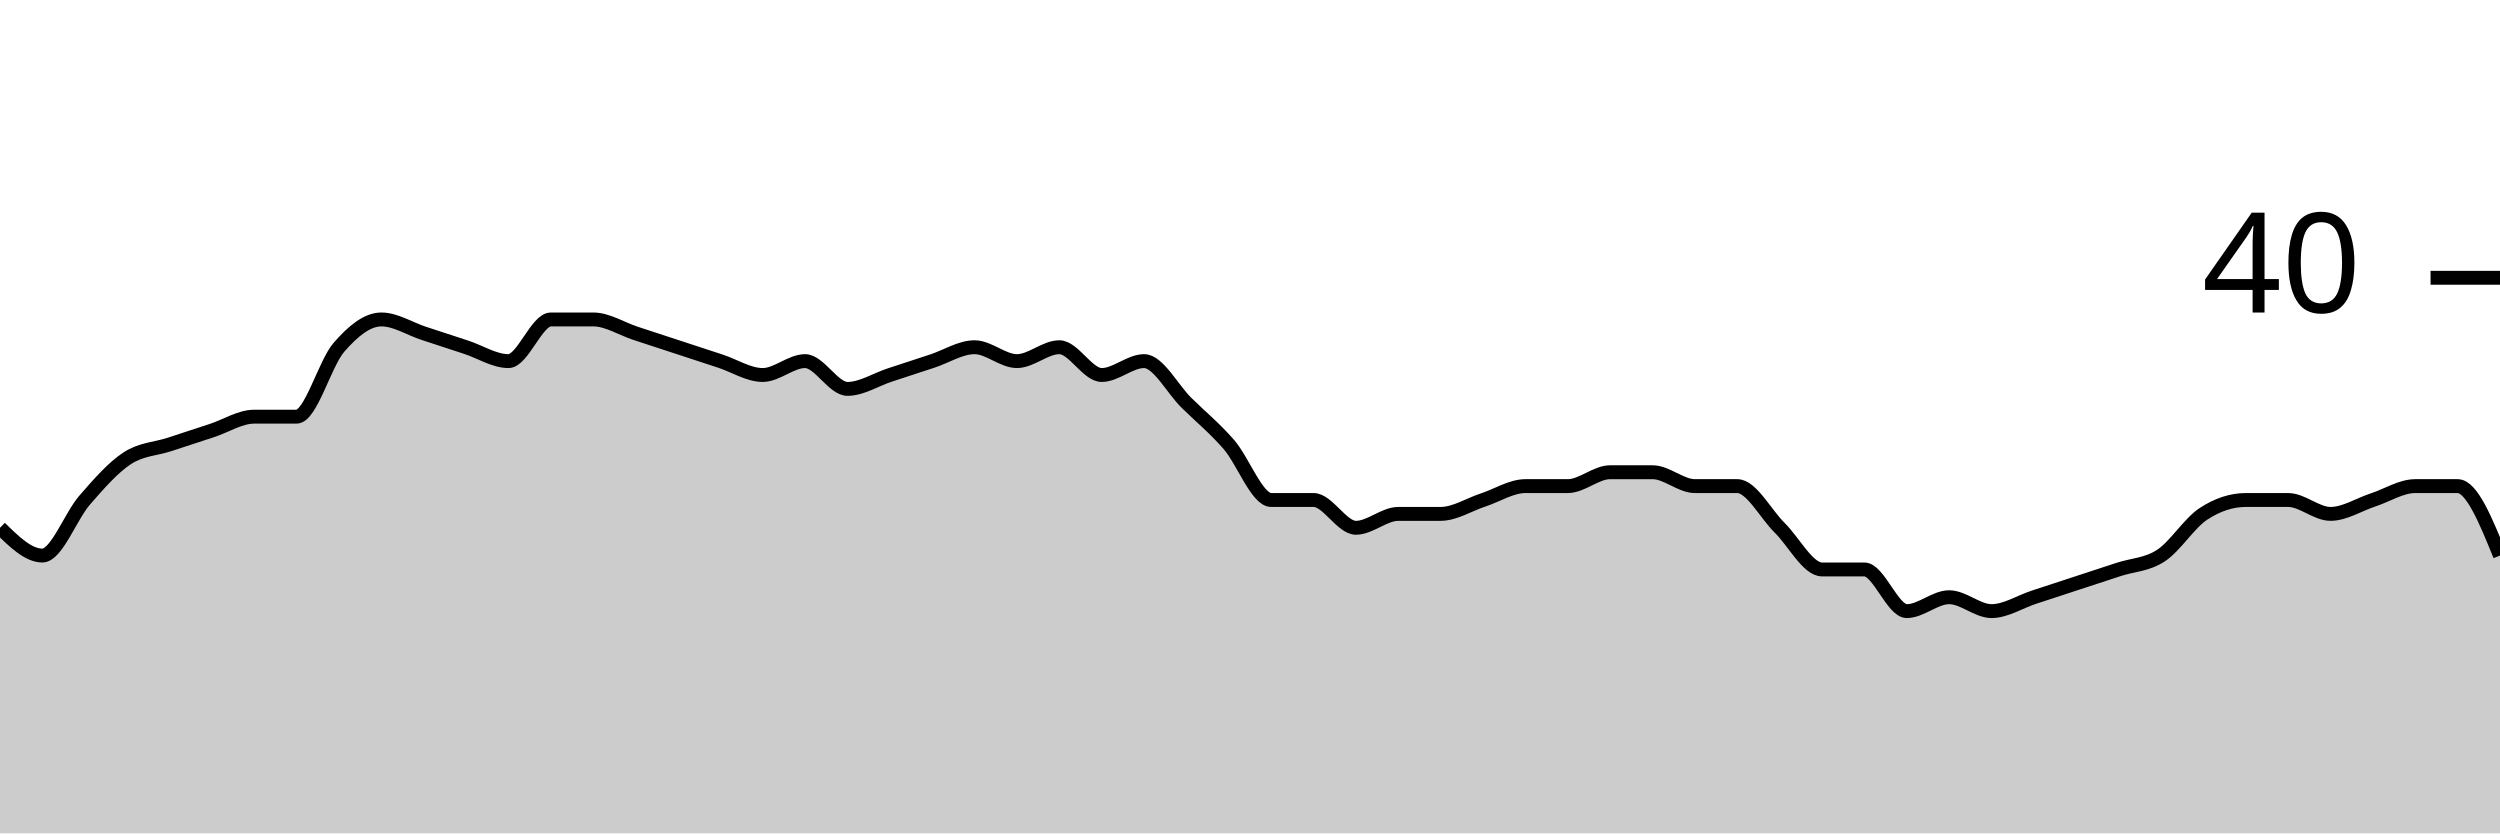
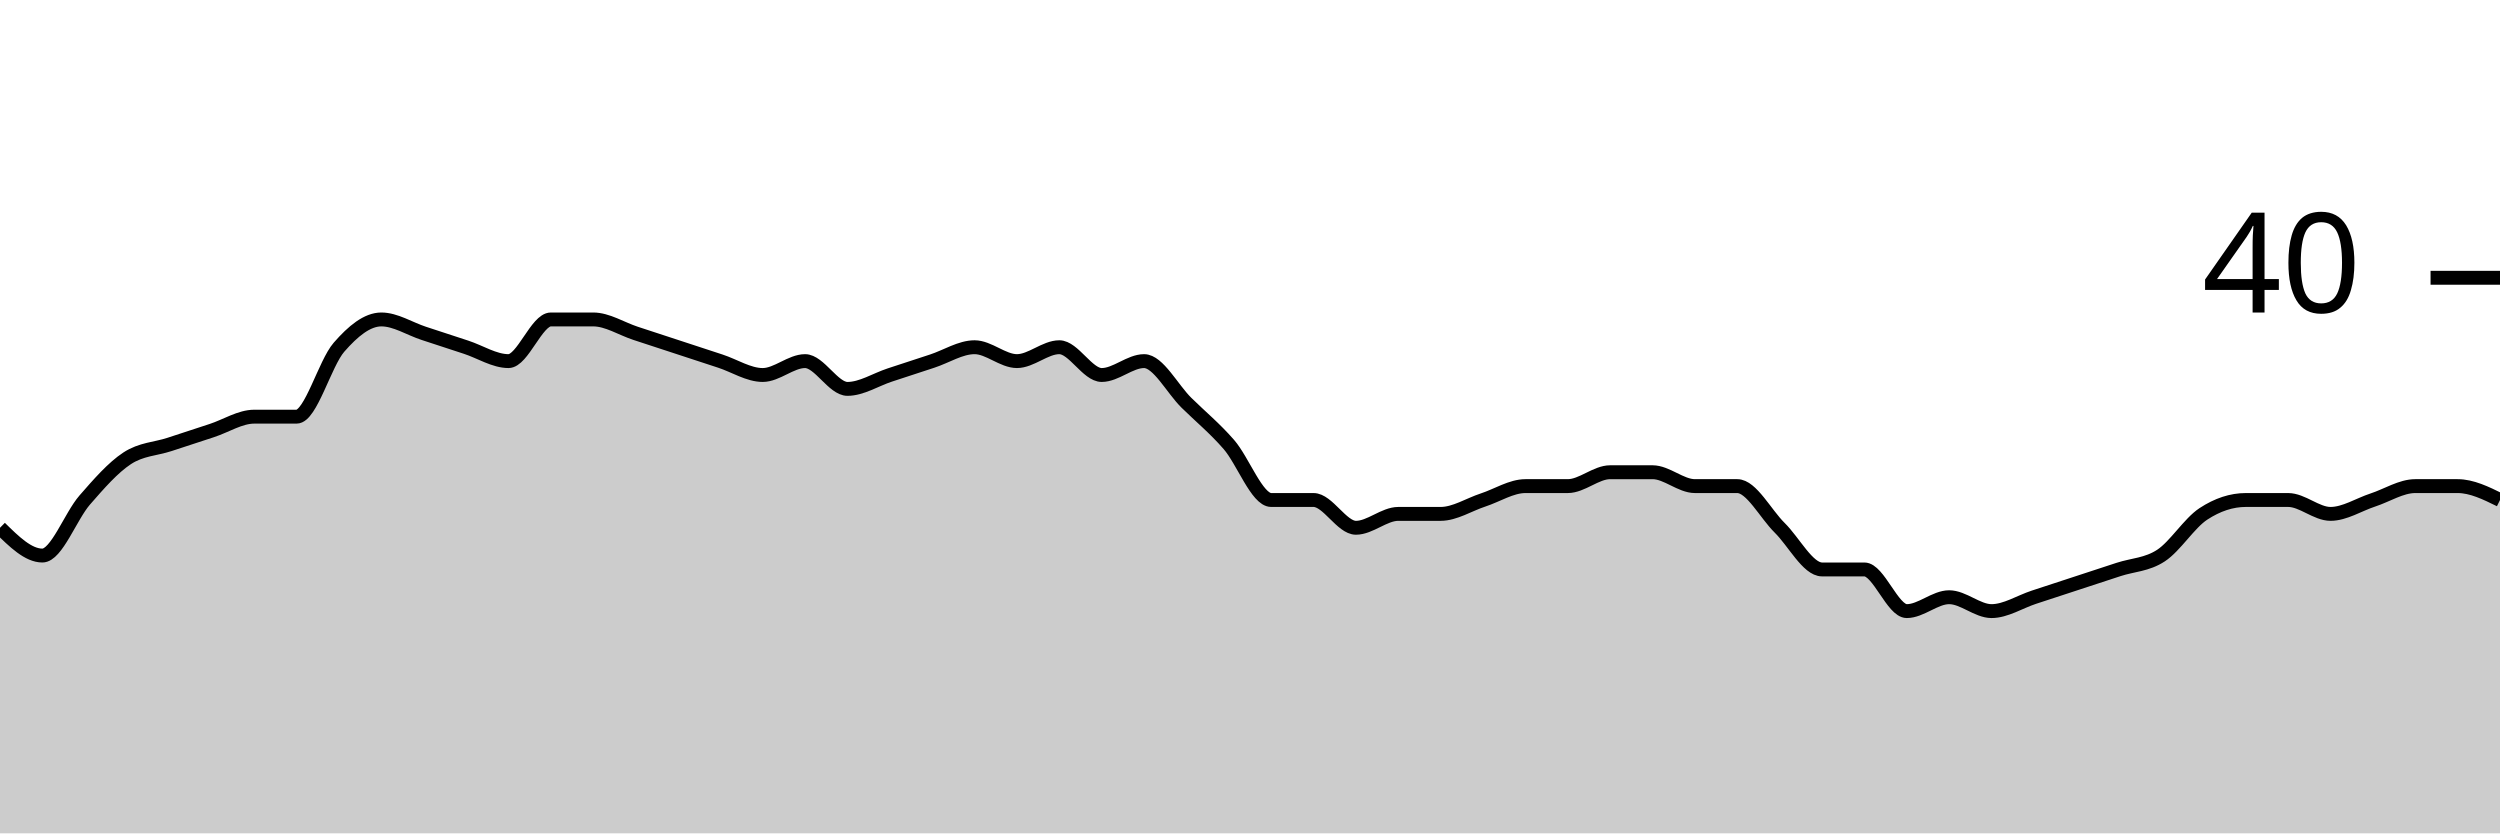
<svg xmlns="http://www.w3.org/2000/svg" viewBox="0 0 180 60">
  <g transform="translate(0,20)">
-     <path class="area" fill="rgba(0, 0, 0, 0.2)" d="M0,18C1.017,19,2.034,20,3.051,20C4.068,20,5.085,17.167,6.102,16C7.119,14.833,8.136,13.667,9.153,13C10.169,12.333,11.186,12.333,12.203,12C13.22,11.667,14.237,11.333,15.254,11C16.271,10.667,17.288,10,18.305,10C19.322,10,20.339,10,21.356,10C22.373,10,23.39,6.167,24.407,5C25.424,3.833,26.441,3,27.458,3C28.475,3,29.492,3.667,30.508,4C31.525,4.333,32.542,4.667,33.559,5C34.576,5.333,35.593,6,36.61,6C37.627,6,38.644,3,39.661,3C40.678,3,41.695,3,42.712,3C43.729,3,44.746,3.667,45.763,4C46.78,4.333,47.797,4.667,48.814,5C49.831,5.333,50.847,5.667,51.864,6C52.881,6.333,53.898,7,54.915,7C55.932,7,56.949,6,57.966,6C58.983,6,60,8,61.017,8C62.034,8,63.051,7.333,64.068,7C65.085,6.667,66.102,6.333,67.119,6C68.136,5.667,69.153,5,70.169,5C71.186,5,72.203,6,73.22,6C74.237,6,75.254,5,76.271,5C77.288,5,78.305,7,79.322,7C80.339,7,81.356,6,82.373,6C83.39,6,84.407,8,85.424,9C86.441,10,87.458,10.833,88.475,12C89.492,13.167,90.508,16,91.525,16C92.542,16,93.559,16,94.576,16C95.593,16,96.61,18,97.627,18C98.644,18,99.661,17,100.678,17C101.695,17,102.712,17,103.729,17C104.746,17,105.763,16.333,106.78,16C107.797,15.667,108.814,15,109.831,15C110.847,15,111.864,15,112.881,15C113.898,15,114.915,14,115.932,14C116.949,14,117.966,14,118.983,14C120,14,121.017,15,122.034,15C123.051,15,124.068,15,125.085,15C126.102,15,127.119,17,128.136,18C129.153,19,130.169,21,131.186,21C132.203,21,133.22,21,134.237,21C135.254,21,136.271,24,137.288,24C138.305,24,139.322,23,140.339,23C141.356,23,142.373,24,143.39,24C144.407,24,145.424,23.333,146.441,23C147.458,22.667,148.475,22.333,149.492,22C150.508,21.667,151.525,21.333,152.542,21C153.559,20.667,154.576,20.667,155.593,20C156.61,19.333,157.627,17.667,158.644,17C159.661,16.333,160.678,16,161.695,16C162.712,16,163.729,16,164.746,16C165.763,16,166.78,17,167.797,17C168.814,17,169.831,16.333,170.847,16C171.864,15.667,172.881,15,173.898,15C174.915,15,175.932,15,176.949,15C177.966,15,178.983,17.5,180,20L180,40C178.983,40,177.966,40,176.949,40C175.932,40,174.915,40,173.898,40C172.881,40,171.864,40,170.847,40C169.831,40,168.814,40,167.797,40C166.78,40,165.763,40,164.746,40C163.729,40,162.712,40,161.695,40C160.678,40,159.661,40,158.644,40C157.627,40,156.61,40,155.593,40C154.576,40,153.559,40,152.542,40C151.525,40,150.508,40,149.492,40C148.475,40,147.458,40,146.441,40C145.424,40,144.407,40,143.39,40C142.373,40,141.356,40,140.339,40C139.322,40,138.305,40,137.288,40C136.271,40,135.254,40,134.237,40C133.22,40,132.203,40,131.186,40C130.169,40,129.153,40,128.136,40C127.119,40,126.102,40,125.085,40C124.068,40,123.051,40,122.034,40C121.017,40,120,40,118.983,40C117.966,40,116.949,40,115.932,40C114.915,40,113.898,40,112.881,40C111.864,40,110.847,40,109.831,40C108.814,40,107.797,40,106.78,40C105.763,40,104.746,40,103.729,40C102.712,40,101.695,40,100.678,40C99.661,40,98.644,40,97.627,40C96.61,40,95.593,40,94.576,40C93.559,40,92.542,40,91.525,40C90.508,40,89.492,40,88.475,40C87.458,40,86.441,40,85.424,40C84.407,40,83.39,40,82.373,40C81.356,40,80.339,40,79.322,40C78.305,40,77.288,40,76.271,40C75.254,40,74.237,40,73.22,40C72.203,40,71.186,40,70.169,40C69.153,40,68.136,40,67.119,40C66.102,40,65.085,40,64.068,40C63.051,40,62.034,40,61.017,40C60,40,58.983,40,57.966,40C56.949,40,55.932,40,54.915,40C53.898,40,52.881,40,51.864,40C50.847,40,49.831,40,48.814,40C47.797,40,46.78,40,45.763,40C44.746,40,43.729,40,42.712,40C41.695,40,40.678,40,39.661,40C38.644,40,37.627,40,36.61,40C35.593,40,34.576,40,33.559,40C32.542,40,31.525,40,30.508,40C29.492,40,28.475,40,27.458,40C26.441,40,25.424,40,24.407,40C23.39,40,22.373,40,21.356,40C20.339,40,19.322,40,18.305,40C17.288,40,16.271,40,15.254,40C14.237,40,13.22,40,12.203,40C11.186,40,10.169,40,9.153,40C8.136,40,7.119,40,6.102,40C5.085,40,4.068,40,3.051,40C2.034,40,1.017,40,0,40Z" />
-     <path class="line" stroke="black" fill="none" d="M0,18C1.017,19,2.034,20,3.051,20C4.068,20,5.085,17.167,6.102,16C7.119,14.833,8.136,13.667,9.153,13C10.169,12.333,11.186,12.333,12.203,12C13.22,11.667,14.237,11.333,15.254,11C16.271,10.667,17.288,10,18.305,10C19.322,10,20.339,10,21.356,10C22.373,10,23.39,6.167,24.407,5C25.424,3.833,26.441,3,27.458,3C28.475,3,29.492,3.667,30.508,4C31.525,4.333,32.542,4.667,33.559,5C34.576,5.333,35.593,6,36.61,6C37.627,6,38.644,3,39.661,3C40.678,3,41.695,3,42.712,3C43.729,3,44.746,3.667,45.763,4C46.78,4.333,47.797,4.667,48.814,5C49.831,5.333,50.847,5.667,51.864,6C52.881,6.333,53.898,7,54.915,7C55.932,7,56.949,6,57.966,6C58.983,6,60,8,61.017,8C62.034,8,63.051,7.333,64.068,7C65.085,6.667,66.102,6.333,67.119,6C68.136,5.667,69.153,5,70.169,5C71.186,5,72.203,6,73.22,6C74.237,6,75.254,5,76.271,5C77.288,5,78.305,7,79.322,7C80.339,7,81.356,6,82.373,6C83.39,6,84.407,8,85.424,9C86.441,10,87.458,10.833,88.475,12C89.492,13.167,90.508,16,91.525,16C92.542,16,93.559,16,94.576,16C95.593,16,96.61,18,97.627,18C98.644,18,99.661,17,100.678,17C101.695,17,102.712,17,103.729,17C104.746,17,105.763,16.333,106.78,16C107.797,15.667,108.814,15,109.831,15C110.847,15,111.864,15,112.881,15C113.898,15,114.915,14,115.932,14C116.949,14,117.966,14,118.983,14C120,14,121.017,15,122.034,15C123.051,15,124.068,15,125.085,15C126.102,15,127.119,17,128.136,18C129.153,19,130.169,21,131.186,21C132.203,21,133.22,21,134.237,21C135.254,21,136.271,24,137.288,24C138.305,24,139.322,23,140.339,23C141.356,23,142.373,24,143.39,24C144.407,24,145.424,23.333,146.441,23C147.458,22.667,148.475,22.333,149.492,22C150.508,21.667,151.525,21.333,152.542,21C153.559,20.667,154.576,20.667,155.593,20C156.61,19.333,157.627,17.667,158.644,17C159.661,16.333,160.678,16,161.695,16C162.712,16,163.729,16,164.746,16C165.763,16,166.78,17,167.797,17C168.814,17,169.831,16.333,170.847,16C171.864,15.667,172.881,15,173.898,15C174.915,15,175.932,15,176.949,15C177.966,15,178.983,17.5,180,20" />
+     <path class="area" fill="rgba(0, 0, 0, 0.2)" d="M0,18C1.017,19,2.034,20,3.051,20C4.068,20,5.085,17.167,6.102,16C7.119,14.833,8.136,13.667,9.153,13C10.169,12.333,11.186,12.333,12.203,12C13.22,11.667,14.237,11.333,15.254,11C16.271,10.667,17.288,10,18.305,10C19.322,10,20.339,10,21.356,10C22.373,10,23.39,6.167,24.407,5C25.424,3.833,26.441,3,27.458,3C28.475,3,29.492,3.667,30.508,4C31.525,4.333,32.542,4.667,33.559,5C34.576,5.333,35.593,6,36.61,6C37.627,6,38.644,3,39.661,3C40.678,3,41.695,3,42.712,3C43.729,3,44.746,3.667,45.763,4C46.78,4.333,47.797,4.667,48.814,5C49.831,5.333,50.847,5.667,51.864,6C52.881,6.333,53.898,7,54.915,7C55.932,7,56.949,6,57.966,6C58.983,6,60,8,61.017,8C62.034,8,63.051,7.333,64.068,7C65.085,6.667,66.102,6.333,67.119,6C68.136,5.667,69.153,5,70.169,5C71.186,5,72.203,6,73.22,6C74.237,6,75.254,5,76.271,5C77.288,5,78.305,7,79.322,7C80.339,7,81.356,6,82.373,6C83.39,6,84.407,8,85.424,9C86.441,10,87.458,10.833,88.475,12C89.492,13.167,90.508,16,91.525,16C92.542,16,93.559,16,94.576,16C95.593,16,96.61,18,97.627,18C98.644,18,99.661,17,100.678,17C101.695,17,102.712,17,103.729,17C104.746,17,105.763,16.333,106.78,16C107.797,15.667,108.814,15,109.831,15C110.847,15,111.864,15,112.881,15C113.898,15,114.915,14,115.932,14C116.949,14,117.966,14,118.983,14C120,14,121.017,15,122.034,15C123.051,15,124.068,15,125.085,15C126.102,15,127.119,17,128.136,18C129.153,19,130.169,21,131.186,21C132.203,21,133.22,21,134.237,21C135.254,21,136.271,24,137.288,24C138.305,24,139.322,23,140.339,23C141.356,23,142.373,24,143.39,24C144.407,24,145.424,23.333,146.441,23C147.458,22.667,148.475,22.333,149.492,22C150.508,21.667,151.525,21.333,152.542,21C153.559,20.667,154.576,20.667,155.593,20C156.61,19.333,157.627,17.667,158.644,17C159.661,16.333,160.678,16,161.695,16C162.712,16,163.729,16,164.746,16C165.763,16,166.78,17,167.797,17C168.814,17,169.831,16.333,170.847,16C171.864,15.667,172.881,15,173.898,15C174.915,15,175.932,15,176.949,15C177.966,15,178.983,15.5,180,16L180,40C178.983,40,177.966,40,176.949,40C175.932,40,174.915,40,173.898,40C172.881,40,171.864,40,170.847,40C169.831,40,168.814,40,167.797,40C166.78,40,165.763,40,164.746,40C163.729,40,162.712,40,161.695,40C160.678,40,159.661,40,158.644,40C157.627,40,156.61,40,155.593,40C154.576,40,153.559,40,152.542,40C151.525,40,150.508,40,149.492,40C148.475,40,147.458,40,146.441,40C145.424,40,144.407,40,143.39,40C142.373,40,141.356,40,140.339,40C139.322,40,138.305,40,137.288,40C136.271,40,135.254,40,134.237,40C133.22,40,132.203,40,131.186,40C130.169,40,129.153,40,128.136,40C127.119,40,126.102,40,125.085,40C124.068,40,123.051,40,122.034,40C121.017,40,120,40,118.983,40C117.966,40,116.949,40,115.932,40C114.915,40,113.898,40,112.881,40C111.864,40,110.847,40,109.831,40C108.814,40,107.797,40,106.78,40C105.763,40,104.746,40,103.729,40C102.712,40,101.695,40,100.678,40C99.661,40,98.644,40,97.627,40C96.61,40,95.593,40,94.576,40C93.559,40,92.542,40,91.525,40C90.508,40,89.492,40,88.475,40C87.458,40,86.441,40,85.424,40C84.407,40,83.39,40,82.373,40C81.356,40,80.339,40,79.322,40C78.305,40,77.288,40,76.271,40C75.254,40,74.237,40,73.22,40C72.203,40,71.186,40,70.169,40C69.153,40,68.136,40,67.119,40C66.102,40,65.085,40,64.068,40C63.051,40,62.034,40,61.017,40C60,40,58.983,40,57.966,40C56.949,40,55.932,40,54.915,40C53.898,40,52.881,40,51.864,40C50.847,40,49.831,40,48.814,40C47.797,40,46.78,40,45.763,40C44.746,40,43.729,40,42.712,40C41.695,40,40.678,40,39.661,40C38.644,40,37.627,40,36.61,40C35.593,40,34.576,40,33.559,40C32.542,40,31.525,40,30.508,40C29.492,40,28.475,40,27.458,40C26.441,40,25.424,40,24.407,40C23.39,40,22.373,40,21.356,40C20.339,40,19.322,40,18.305,40C17.288,40,16.271,40,15.254,40C14.237,40,13.22,40,12.203,40C11.186,40,10.169,40,9.153,40C8.136,40,7.119,40,6.102,40C5.085,40,4.068,40,3.051,40C2.034,40,1.017,40,0,40Z" />
+     <path class="line" stroke="black" fill="none" d="M0,18C1.017,19,2.034,20,3.051,20C4.068,20,5.085,17.167,6.102,16C7.119,14.833,8.136,13.667,9.153,13C10.169,12.333,11.186,12.333,12.203,12C13.22,11.667,14.237,11.333,15.254,11C16.271,10.667,17.288,10,18.305,10C19.322,10,20.339,10,21.356,10C22.373,10,23.39,6.167,24.407,5C25.424,3.833,26.441,3,27.458,3C28.475,3,29.492,3.667,30.508,4C31.525,4.333,32.542,4.667,33.559,5C34.576,5.333,35.593,6,36.61,6C37.627,6,38.644,3,39.661,3C40.678,3,41.695,3,42.712,3C43.729,3,44.746,3.667,45.763,4C46.78,4.333,47.797,4.667,48.814,5C49.831,5.333,50.847,5.667,51.864,6C52.881,6.333,53.898,7,54.915,7C55.932,7,56.949,6,57.966,6C58.983,6,60,8,61.017,8C62.034,8,63.051,7.333,64.068,7C65.085,6.667,66.102,6.333,67.119,6C68.136,5.667,69.153,5,70.169,5C71.186,5,72.203,6,73.22,6C74.237,6,75.254,5,76.271,5C77.288,5,78.305,7,79.322,7C80.339,7,81.356,6,82.373,6C83.39,6,84.407,8,85.424,9C86.441,10,87.458,10.833,88.475,12C89.492,13.167,90.508,16,91.525,16C92.542,16,93.559,16,94.576,16C95.593,16,96.61,18,97.627,18C98.644,18,99.661,17,100.678,17C101.695,17,102.712,17,103.729,17C104.746,17,105.763,16.333,106.78,16C107.797,15.667,108.814,15,109.831,15C110.847,15,111.864,15,112.881,15C113.898,15,114.915,14,115.932,14C116.949,14,117.966,14,118.983,14C120,14,121.017,15,122.034,15C123.051,15,124.068,15,125.085,15C126.102,15,127.119,17,128.136,18C129.153,19,130.169,21,131.186,21C132.203,21,133.22,21,134.237,21C135.254,21,136.271,24,137.288,24C138.305,24,139.322,23,140.339,23C141.356,23,142.373,24,143.39,24C144.407,24,145.424,23.333,146.441,23C147.458,22.667,148.475,22.333,149.492,22C150.508,21.667,151.525,21.333,152.542,21C153.559,20.667,154.576,20.667,155.593,20C156.61,19.333,157.627,17.667,158.644,17C159.661,16.333,160.678,16,161.695,16C162.712,16,163.729,16,164.746,16C165.763,16,166.78,17,167.797,17C168.814,17,169.831,16.333,170.847,16C171.864,15.667,172.881,15,173.898,15C174.915,15,175.932,15,176.949,15C177.966,15,178.983,15.5,180,16" />
    <path class="axis-ceiling" stroke-width="1" stroke="black" fill="none" d="M175,0L180,0" />
    <text class="axis-ceiling-label" font-family="sans-serif" text-anchor="end" font-size="10px" x="170" y="2.5">40</text>
  </g>
</svg>
